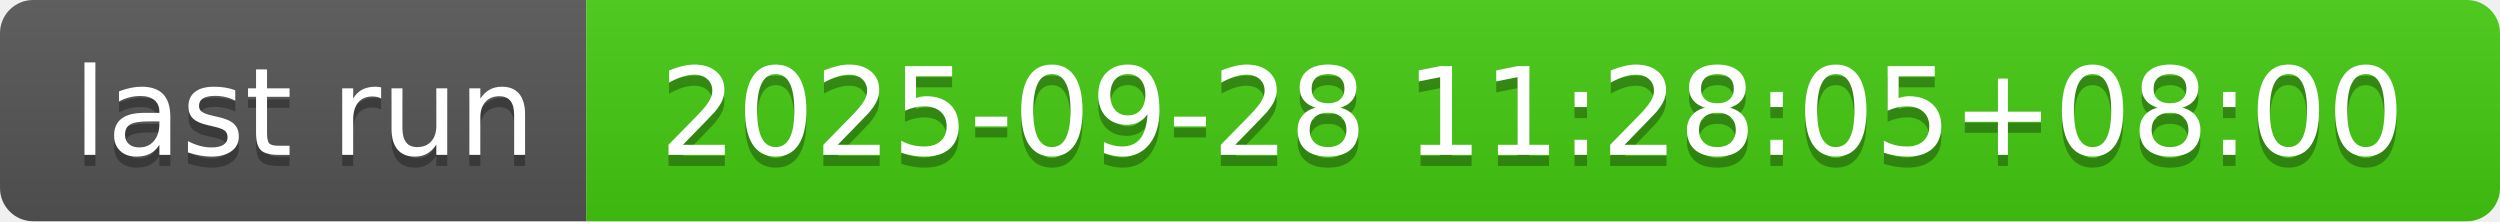
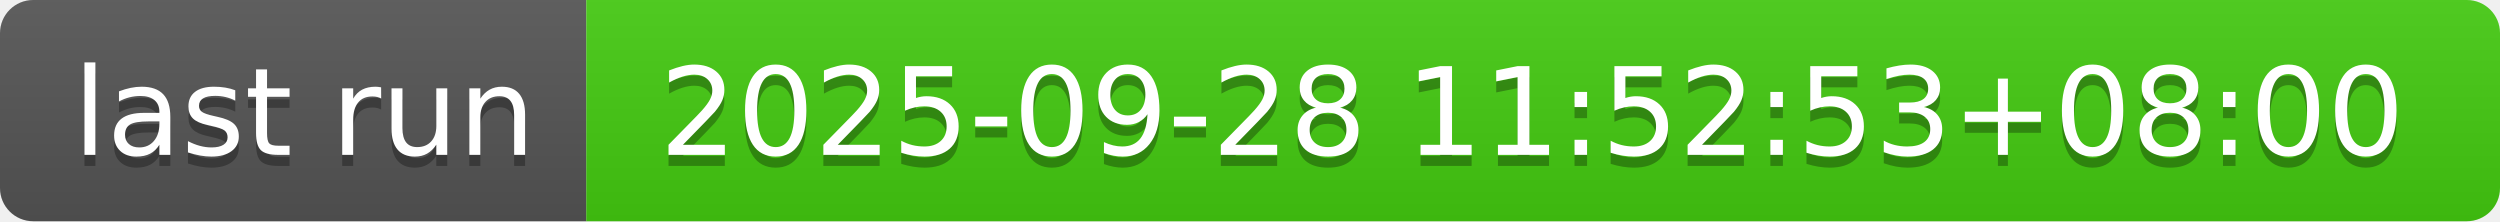
- <svg xmlns="http://www.w3.org/2000/svg" width="226" height="20" role="img" aria-label="last run: 2025-09-28 11:28:05+08:00">
+ <svg xmlns="http://www.w3.org/2000/svg" width="226" height="20" role="img" aria-label="last run: 2025-09-28 11:52:53+08:00">
  <linearGradient id="s" x2="0" y2="100%">
    <stop offset="0" stop-color="#bbb" stop-opacity=".1" />
    <stop offset="1" stop-opacity=".1" />
  </linearGradient>
  <clipPath id="r">
    <rect width="226" height="20" rx="3" fill="#fff" />
  </clipPath>
  <g clip-path="url(#r)">
    <rect width="53" height="20" fill="#555" />
    <rect x="53" width="173" height="20" fill="#4c1" />
    <rect width="226" height="20" fill="url(#s)" />
  </g>
  <g fill="#fff" text-anchor="middle" font-family="Verdana,Geneva,DejaVu Sans,sans-serif" text-rendering="geometricPrecision" font-size="110">
    <text aria-hidden="true" x="275" y="150" fill="#010101" fill-opacity=".3" transform="scale(.1)" textLength="430">last run</text>
    <text x="275" y="140" transform="scale(.1)" fill="#fff" textLength="430">last run</text>
-     <text aria-hidden="true" x="1385" y="150" fill="#010101" fill-opacity=".3" transform="scale(.1)" textLength="1630">2025-09-28 11:28:05+08:00</text>
-     <text x="1385" y="140" transform="scale(.1)" fill="#fff" textLength="1630">2025-09-28 11:28:05+08:00</text>
+     <text aria-hidden="true" x="1385" y="150" fill="#010101" fill-opacity=".3" transform="scale(.1)" textLength="1630">2025-09-28 11:52:53+08:00</text>
+     <text x="1385" y="140" transform="scale(.1)" fill="#fff" textLength="1630">2025-09-28 11:52:53+08:00</text>
  </g>
</svg>
